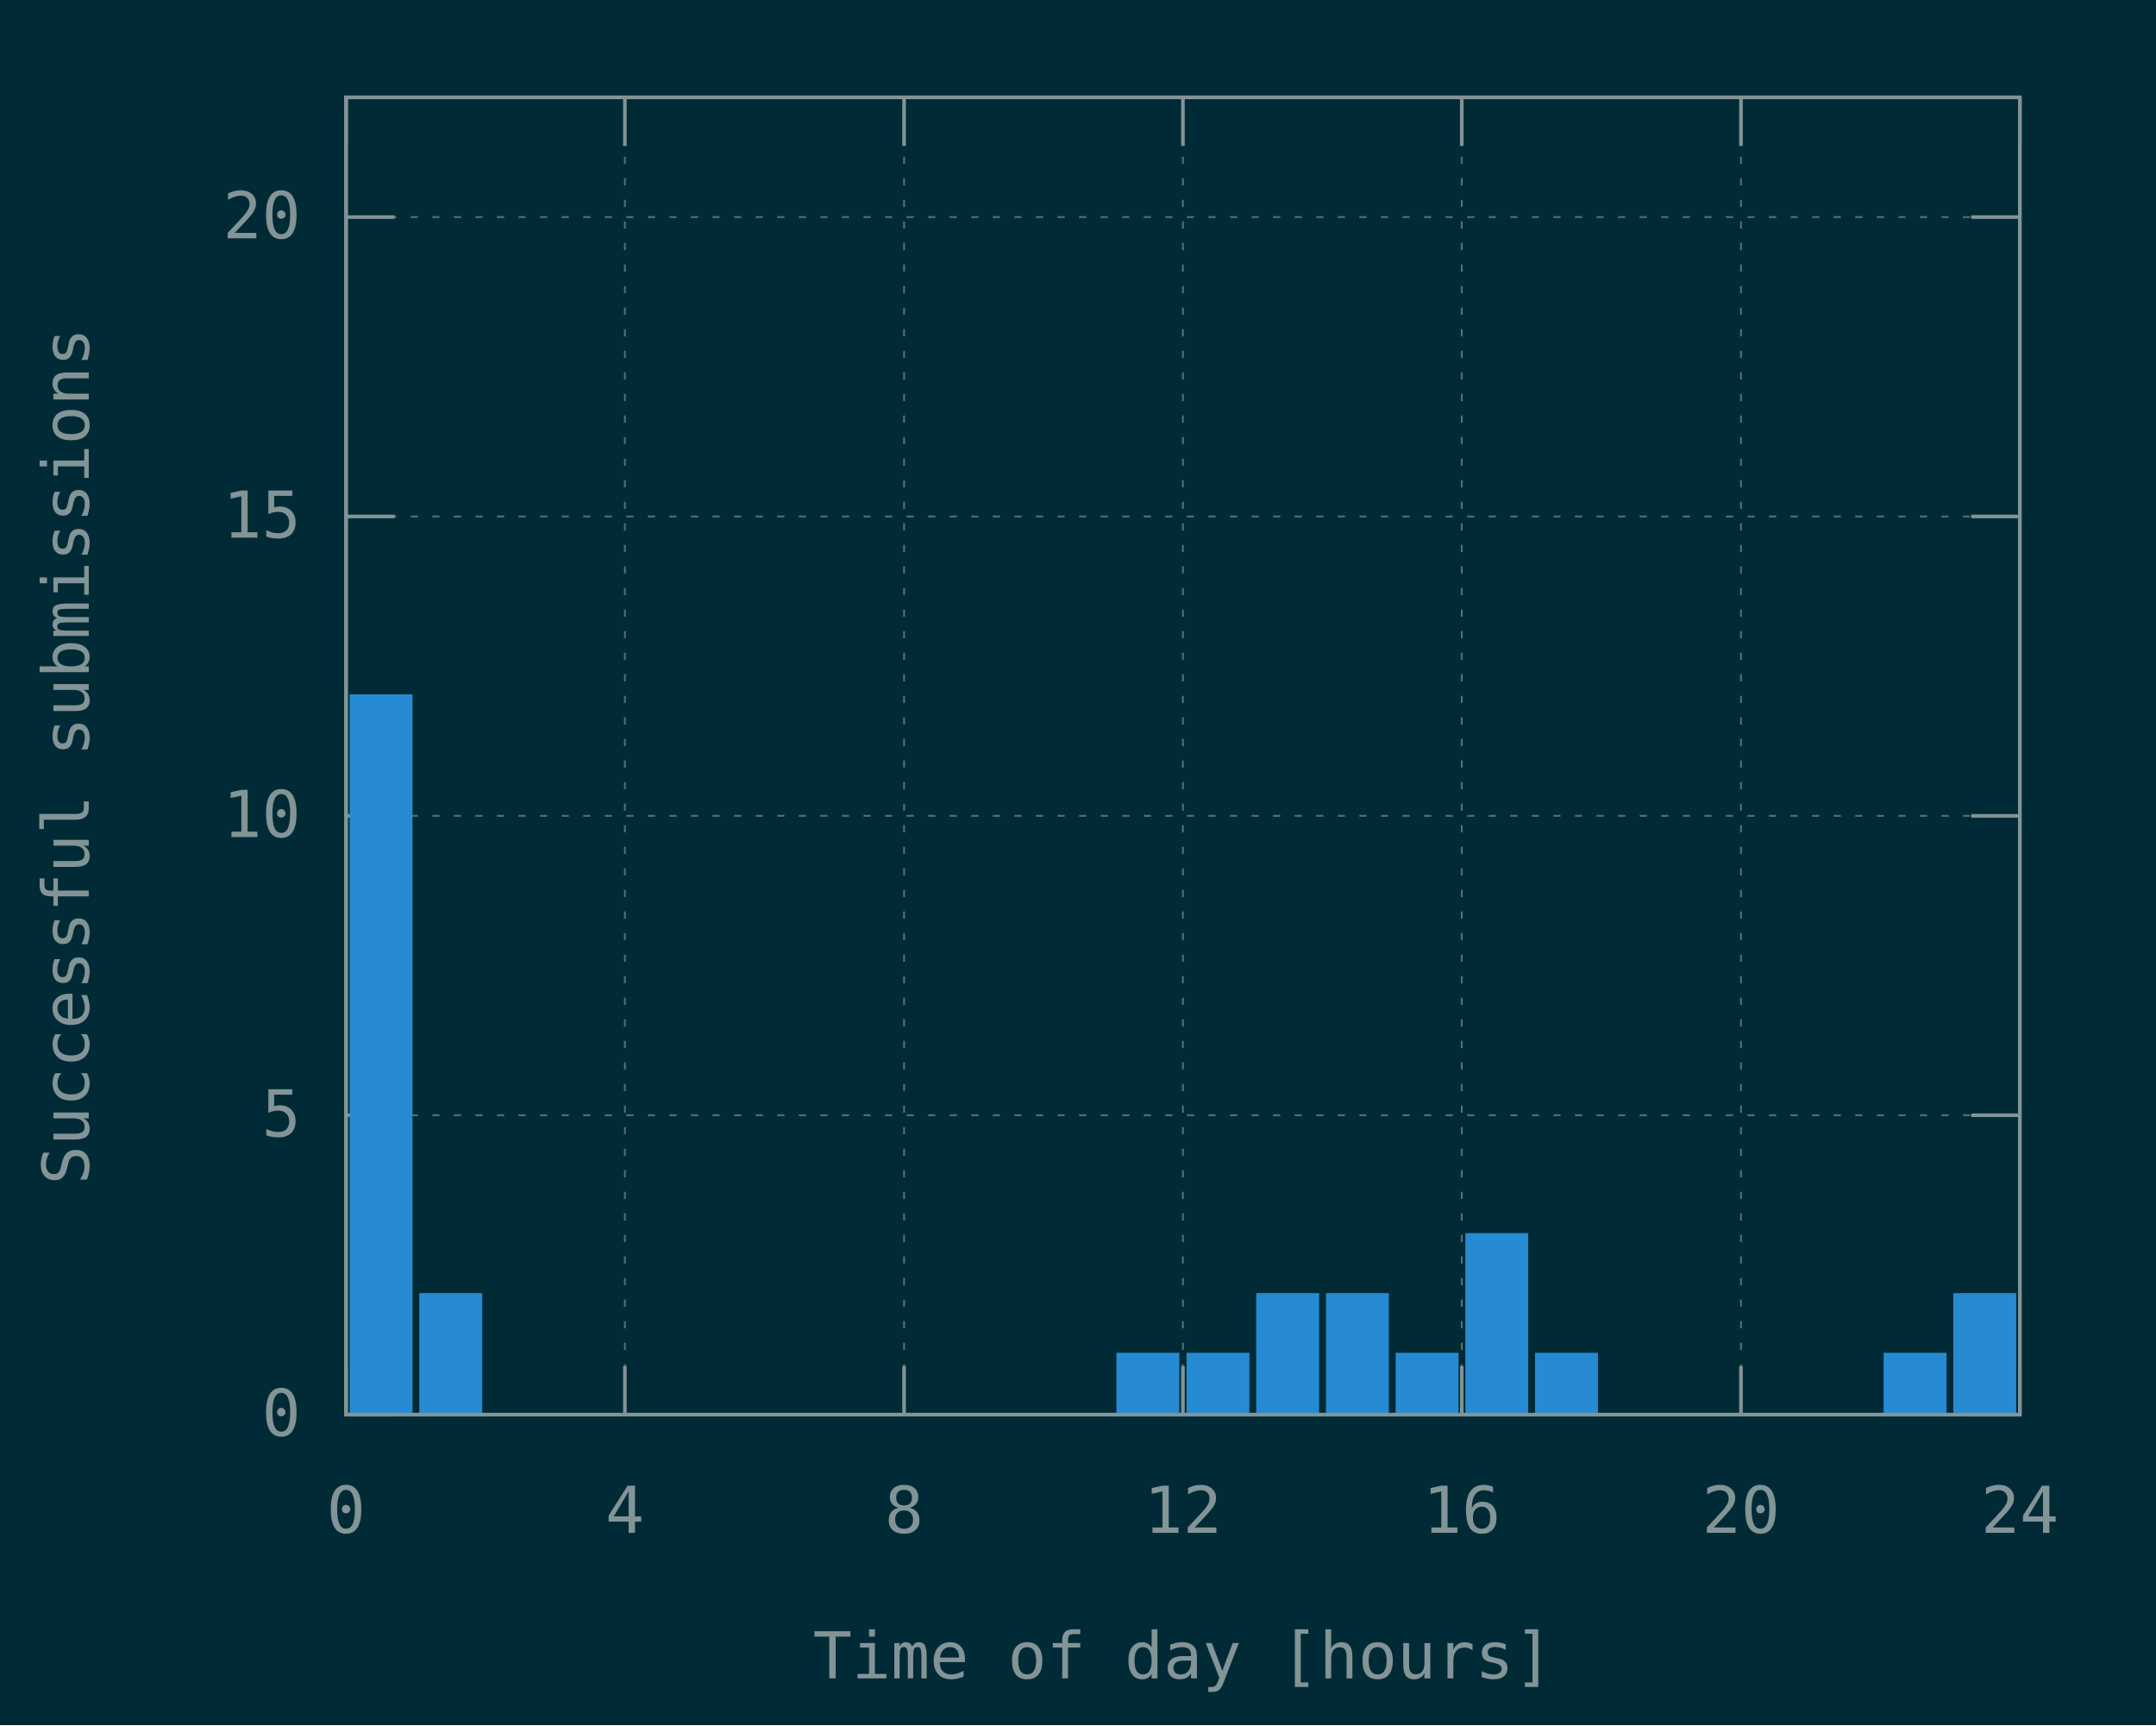
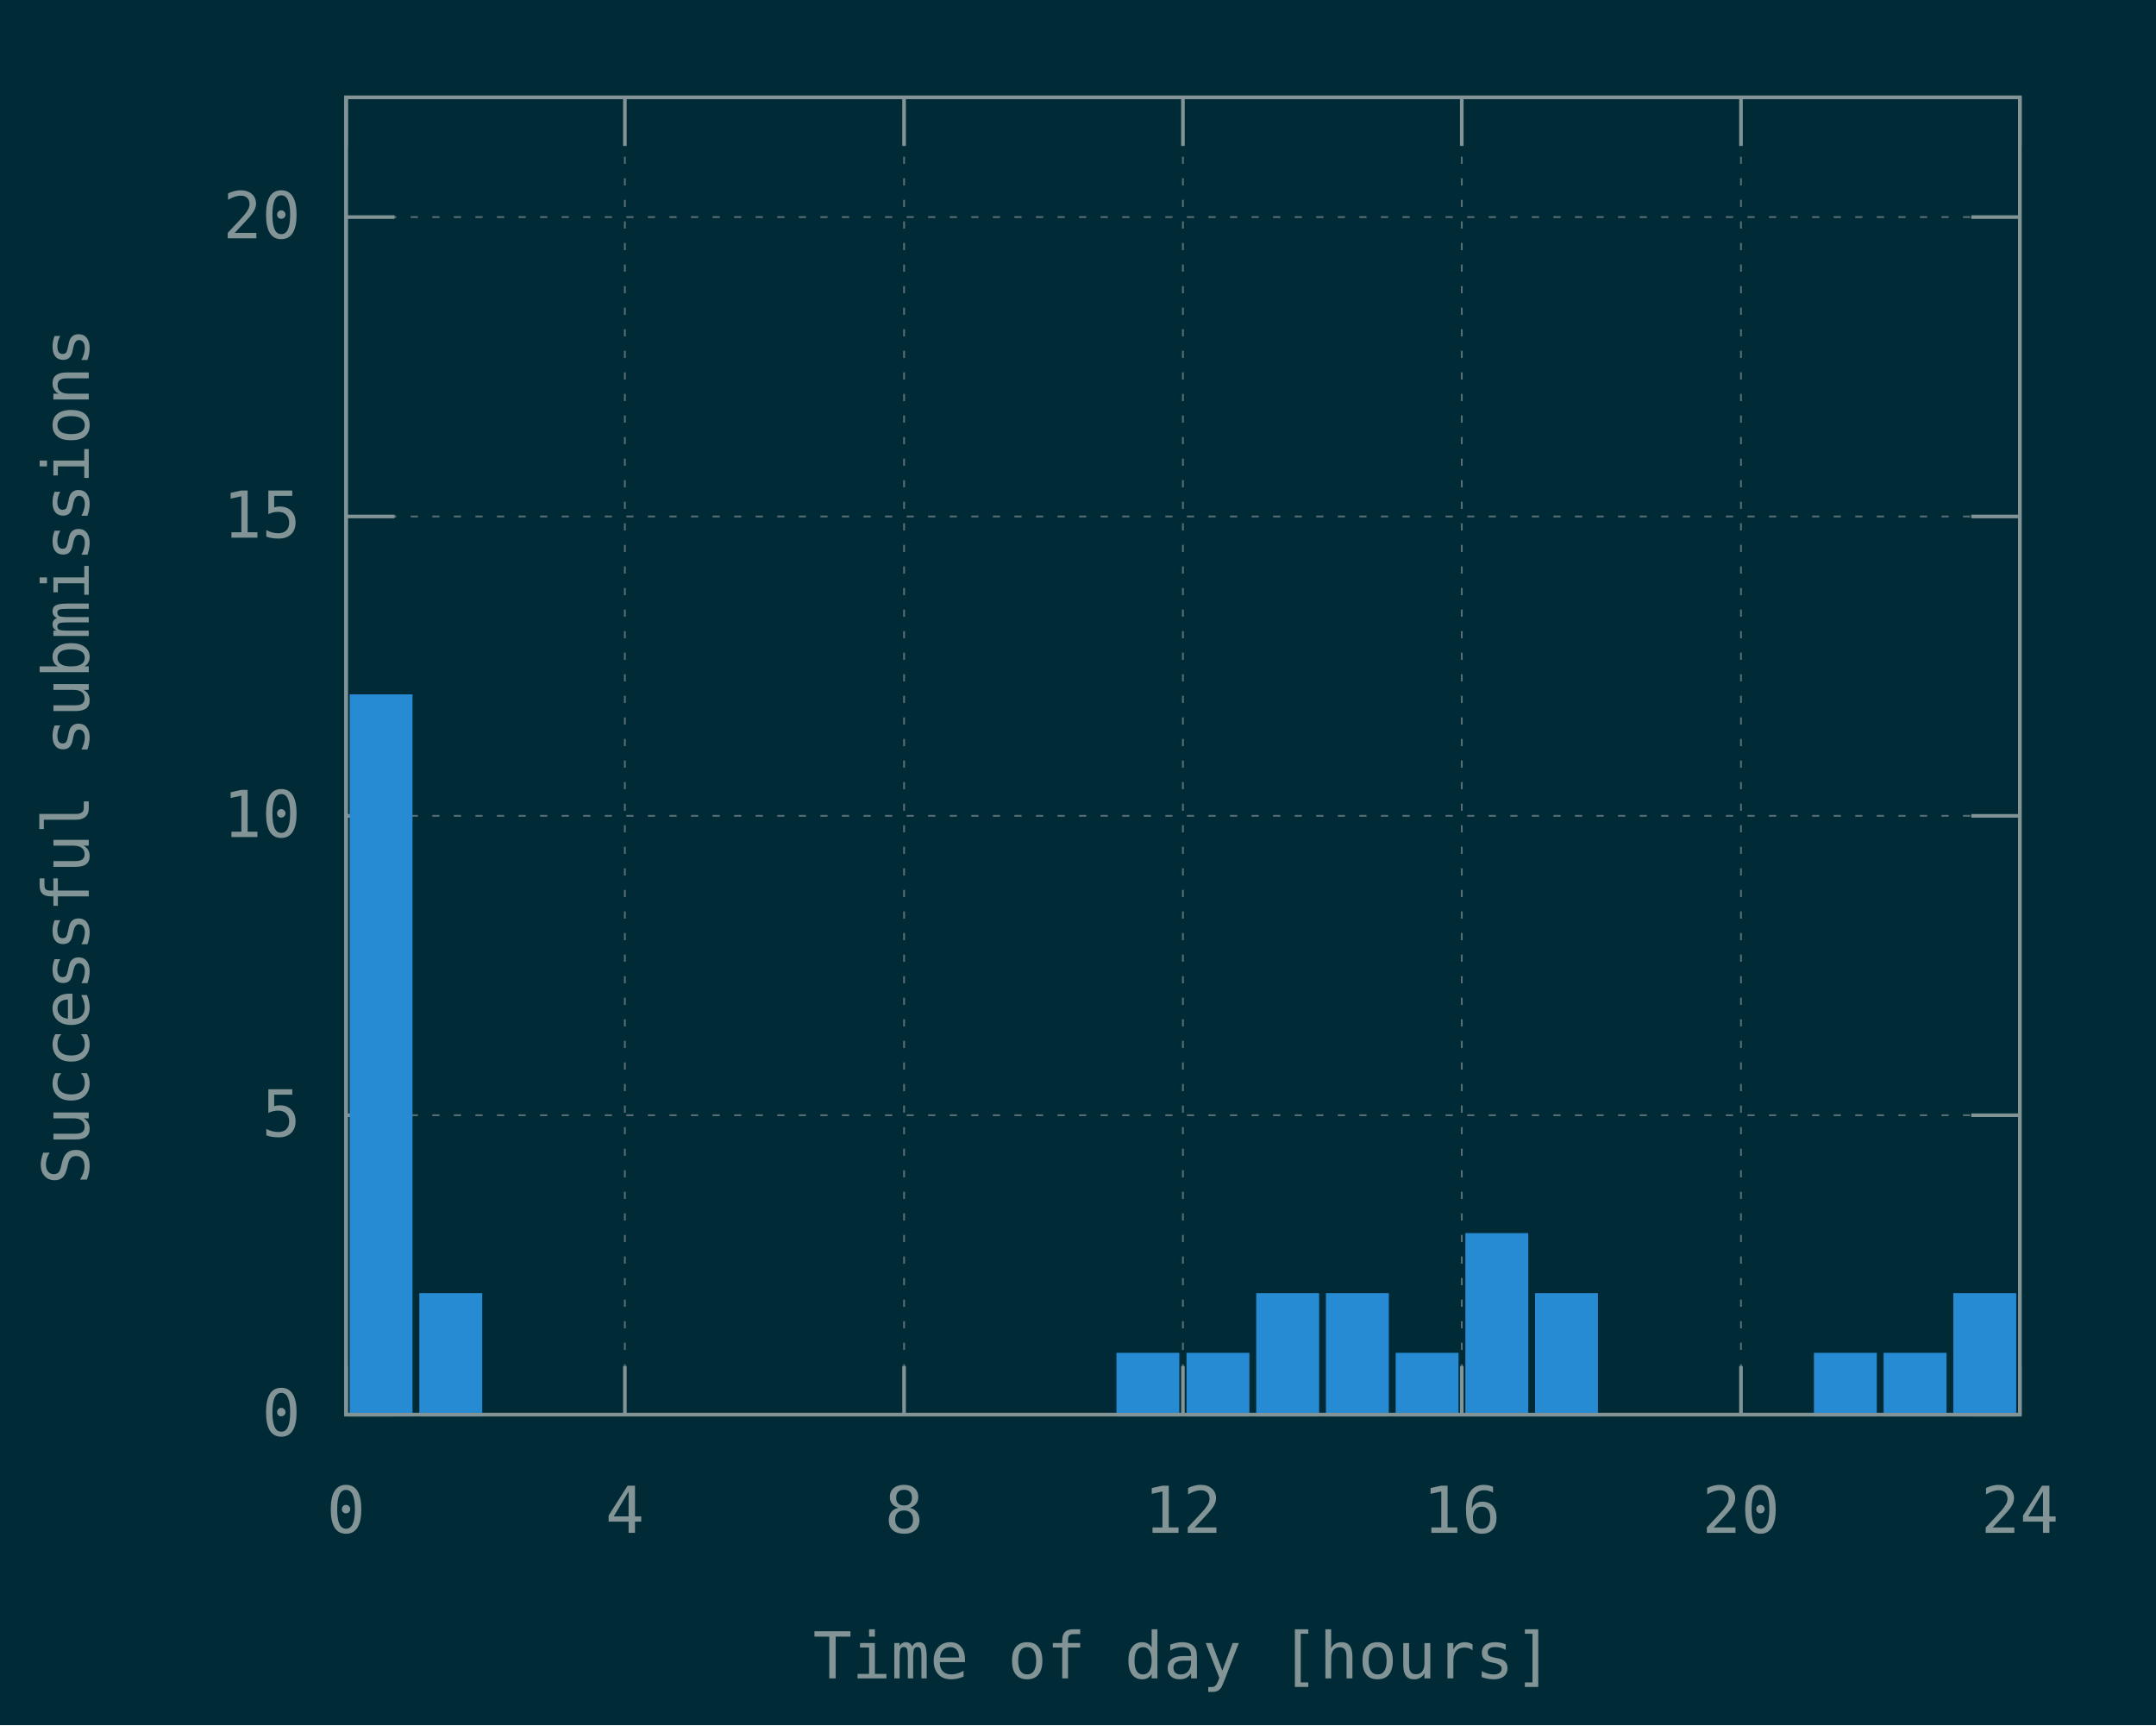
<svg xmlns="http://www.w3.org/2000/svg" xmlns:xlink="http://www.w3.org/1999/xlink" width="600" height="480" viewBox="0 0 600 480">
  <g id="gnuplot_canvas">
    <rect x="0" y="0" width="600" height="480" fill="#002b36" />
    <defs>
      <circle id="gpDot" r="0.5" stroke-width="0.5" stroke="currentColor" />
      <path id="gpPt0" stroke-width="0.148" stroke="currentColor" d="M-1,0 h2 M0,-1 v2" />
      <path id="gpPt1" stroke-width="0.148" stroke="currentColor" d="M-1,-1 L1,1 M1,-1 L-1,1" />
      <path id="gpPt2" stroke-width="0.148" stroke="currentColor" d="M-1,0 L1,0 M0,-1 L0,1 M-1,-1 L1,1 M-1,1 L1,-1" />
      <rect id="gpPt3" stroke-width="0.148" stroke="currentColor" x="-1" y="-1" width="2" height="2" />
      <rect id="gpPt4" stroke-width="0.148" stroke="currentColor" fill="currentColor" x="-1" y="-1" width="2" height="2" />
      <circle id="gpPt5" stroke-width="0.148" stroke="currentColor" cx="0" cy="0" r="1" />
      <use xlink:href="#gpPt5" id="gpPt6" fill="currentColor" stroke="none" />
      <path id="gpPt7" stroke-width="0.148" stroke="currentColor" d="M0,-1.33 L-1.33,0.67 L1.33,0.67 z" />
      <use xlink:href="#gpPt7" id="gpPt8" fill="currentColor" stroke="none" />
      <use xlink:href="#gpPt7" id="gpPt9" stroke="currentColor" transform="rotate(180)" />
      <use xlink:href="#gpPt9" id="gpPt10" fill="currentColor" stroke="none" />
      <use xlink:href="#gpPt3" id="gpPt11" stroke="currentColor" transform="rotate(45)" />
      <use xlink:href="#gpPt11" id="gpPt12" fill="currentColor" stroke="none" />
      <path id="gpPt13" stroke-width="0.148" stroke="currentColor" d="M0,1.330 L1.265,0.411 L0.782,-1.067 L-0.782,-1.076 L-1.265,0.411 z" />
      <use xlink:href="#gpPt13" id="gpPt14" fill="currentColor" stroke="none" />
      <filter id="textbox" filterUnits="objectBoundingBox" x="0" y="0" height="1" width="1">
        <feFlood flood-color="#002B36" flood-opacity="1" result="bgnd" />
        <feComposite in="SourceGraphic" in2="bgnd" operator="atop" />
      </filter>
      <filter id="greybox" filterUnits="objectBoundingBox" x="0" y="0" height="1" width="1">
        <feFlood flood-color="lightgrey" flood-opacity="1" result="grey" />
        <feComposite in="SourceGraphic" in2="grey" operator="atop" />
      </filter>
    </defs>
    <g fill="none" color="#002B36" stroke="currentColor" stroke-width="1.00" stroke-linecap="butt" stroke-linejoin="miter">
</g>
    <g fill="none" color="black" stroke="currentColor" stroke-width="1.00" stroke-linecap="butt" stroke-linejoin="miter">
</g>
    <g fill="none" color="black" stroke="rgb(131, 148, 150)" stroke-width="0.50" stroke-linecap="butt" stroke-linejoin="miter">
</g>
    <g fill="none" color="gray" stroke="currentColor" stroke-width="0.50" stroke-linecap="butt" stroke-linejoin="miter">
      <path stroke="rgb( 88, 110, 117)" stroke-dasharray="2,4" class="gridline" d="M96.3,393.6 L562.1,393.6  " />
    </g>
    <g fill="none" color="gray" stroke="rgb( 88, 110, 117)" stroke-width="1.00" stroke-linecap="butt" stroke-linejoin="miter">
</g>
    <g fill="none" color="black" stroke="currentColor" stroke-width="1.00" stroke-linecap="butt" stroke-linejoin="miter">
      <path stroke="rgb(131, 148, 150)" d="M96.3,393.6 L109.8,393.6 M562.1,393.6 L548.6,393.6  " />
      <g transform="translate(83.7,399.5)" stroke="none" fill="rgb(131,148,150)" font-family="Inconsolata" font-size="18.00" text-anchor="end">
        <text>
          <tspan font-family="Inconsolata"> 0</tspan>
        </text>
      </g>
    </g>
    <g fill="none" color="black" stroke="currentColor" stroke-width="1.00" stroke-linecap="butt" stroke-linejoin="miter">
</g>
    <g fill="none" color="black" stroke="rgb(131, 148, 150)" stroke-width="0.50" stroke-linecap="butt" stroke-linejoin="miter">
</g>
    <g fill="none" color="gray" stroke="currentColor" stroke-width="0.50" stroke-linecap="butt" stroke-linejoin="miter">
      <path stroke="rgb( 88, 110, 117)" stroke-dasharray="2,4" class="gridline" d="M96.3,310.3 L562.1,310.3  " />
    </g>
    <g fill="none" color="gray" stroke="rgb( 88, 110, 117)" stroke-width="1.00" stroke-linecap="butt" stroke-linejoin="miter">
</g>
    <g fill="none" color="black" stroke="currentColor" stroke-width="1.00" stroke-linecap="butt" stroke-linejoin="miter">
      <path stroke="rgb(131, 148, 150)" d="M96.3,310.3 L109.8,310.3 M562.1,310.3 L548.6,310.3  " />
      <g transform="translate(83.7,316.2)" stroke="none" fill="rgb(131,148,150)" font-family="Inconsolata" font-size="18.00" text-anchor="end">
        <text>
          <tspan font-family="Inconsolata"> 5</tspan>
        </text>
      </g>
    </g>
    <g fill="none" color="black" stroke="currentColor" stroke-width="1.00" stroke-linecap="butt" stroke-linejoin="miter">
</g>
    <g fill="none" color="black" stroke="rgb(131, 148, 150)" stroke-width="0.50" stroke-linecap="butt" stroke-linejoin="miter">
</g>
    <g fill="none" color="gray" stroke="currentColor" stroke-width="0.50" stroke-linecap="butt" stroke-linejoin="miter">
      <path stroke="rgb( 88, 110, 117)" stroke-dasharray="2,4" class="gridline" d="M96.3,227.0 L562.1,227.0  " />
    </g>
    <g fill="none" color="gray" stroke="rgb( 88, 110, 117)" stroke-width="1.00" stroke-linecap="butt" stroke-linejoin="miter">
</g>
    <g fill="none" color="black" stroke="currentColor" stroke-width="1.00" stroke-linecap="butt" stroke-linejoin="miter">
      <path stroke="rgb(131, 148, 150)" d="M96.3,227.0 L109.8,227.0 M562.1,227.0 L548.6,227.0  " />
      <g transform="translate(83.7,232.9)" stroke="none" fill="rgb(131,148,150)" font-family="Inconsolata" font-size="18.00" text-anchor="end">
        <text>
          <tspan font-family="Inconsolata"> 10</tspan>
        </text>
      </g>
    </g>
    <g fill="none" color="black" stroke="currentColor" stroke-width="1.00" stroke-linecap="butt" stroke-linejoin="miter">
</g>
    <g fill="none" color="black" stroke="rgb(131, 148, 150)" stroke-width="0.50" stroke-linecap="butt" stroke-linejoin="miter">
</g>
    <g fill="none" color="gray" stroke="currentColor" stroke-width="0.50" stroke-linecap="butt" stroke-linejoin="miter">
      <path stroke="rgb( 88, 110, 117)" stroke-dasharray="2,4" class="gridline" d="M96.3,143.7 L562.1,143.7  " />
    </g>
    <g fill="none" color="gray" stroke="rgb( 88, 110, 117)" stroke-width="1.00" stroke-linecap="butt" stroke-linejoin="miter">
</g>
    <g fill="none" color="black" stroke="currentColor" stroke-width="1.00" stroke-linecap="butt" stroke-linejoin="miter">
      <path stroke="rgb(131, 148, 150)" d="M96.3,143.7 L109.8,143.7 M562.1,143.7 L548.6,143.7  " />
      <g transform="translate(83.7,149.6)" stroke="none" fill="rgb(131,148,150)" font-family="Inconsolata" font-size="18.00" text-anchor="end">
        <text>
          <tspan font-family="Inconsolata"> 15</tspan>
        </text>
      </g>
    </g>
    <g fill="none" color="black" stroke="currentColor" stroke-width="1.00" stroke-linecap="butt" stroke-linejoin="miter">
</g>
    <g fill="none" color="black" stroke="rgb(131, 148, 150)" stroke-width="0.50" stroke-linecap="butt" stroke-linejoin="miter">
</g>
    <g fill="none" color="gray" stroke="currentColor" stroke-width="0.50" stroke-linecap="butt" stroke-linejoin="miter">
      <path stroke="rgb( 88, 110, 117)" stroke-dasharray="2,4" class="gridline" d="M96.3,60.4 L562.1,60.4  " />
    </g>
    <g fill="none" color="gray" stroke="rgb( 88, 110, 117)" stroke-width="1.00" stroke-linecap="butt" stroke-linejoin="miter">
</g>
    <g fill="none" color="black" stroke="currentColor" stroke-width="1.00" stroke-linecap="butt" stroke-linejoin="miter">
      <path stroke="rgb(131, 148, 150)" d="M96.3,60.4 L109.8,60.4 M562.1,60.4 L548.6,60.4  " />
      <g transform="translate(83.7,66.3)" stroke="none" fill="rgb(131,148,150)" font-family="Inconsolata" font-size="18.00" text-anchor="end">
        <text>
          <tspan font-family="Inconsolata"> 20</tspan>
        </text>
      </g>
    </g>
    <g fill="none" color="black" stroke="currentColor" stroke-width="1.00" stroke-linecap="butt" stroke-linejoin="miter">
</g>
    <g fill="none" color="black" stroke="rgb(131, 148, 150)" stroke-width="0.50" stroke-linecap="butt" stroke-linejoin="miter">
</g>
    <g fill="none" color="gray" stroke="currentColor" stroke-width="0.50" stroke-linecap="butt" stroke-linejoin="miter">
      <path stroke="rgb( 88, 110, 117)" stroke-dasharray="2,4" class="gridline" d="M96.3,393.6 L96.3,27.1  " />
    </g>
    <g fill="none" color="gray" stroke="rgb( 88, 110, 117)" stroke-width="1.00" stroke-linecap="butt" stroke-linejoin="miter">
</g>
    <g fill="none" color="black" stroke="currentColor" stroke-width="1.00" stroke-linecap="butt" stroke-linejoin="miter">
      <path stroke="rgb(131, 148, 150)" d="M96.3,393.6 L96.3,380.1 M96.3,27.1 L96.3,40.6  " />
      <g transform="translate(96.3,426.5)" stroke="none" fill="rgb(131,148,150)" font-family="Inconsolata" font-size="18.00" text-anchor="middle">
        <text>
          <tspan font-family="Inconsolata"> 0</tspan>
        </text>
      </g>
    </g>
    <g fill="none" color="black" stroke="currentColor" stroke-width="1.00" stroke-linecap="butt" stroke-linejoin="miter">
</g>
    <g fill="none" color="black" stroke="rgb(131, 148, 150)" stroke-width="0.50" stroke-linecap="butt" stroke-linejoin="miter">
</g>
    <g fill="none" color="gray" stroke="currentColor" stroke-width="0.50" stroke-linecap="butt" stroke-linejoin="miter">
      <path stroke="rgb( 88, 110, 117)" stroke-dasharray="2,4" class="gridline" d="M173.9,393.6 L173.9,27.1  " />
    </g>
    <g fill="none" color="gray" stroke="rgb( 88, 110, 117)" stroke-width="1.00" stroke-linecap="butt" stroke-linejoin="miter">
</g>
    <g fill="none" color="black" stroke="currentColor" stroke-width="1.00" stroke-linecap="butt" stroke-linejoin="miter">
      <path stroke="rgb(131, 148, 150)" d="M173.9,393.6 L173.9,380.1 M173.9,27.1 L173.9,40.6  " />
      <g transform="translate(173.9,426.5)" stroke="none" fill="rgb(131,148,150)" font-family="Inconsolata" font-size="18.00" text-anchor="middle">
        <text>
          <tspan font-family="Inconsolata"> 4</tspan>
        </text>
      </g>
    </g>
    <g fill="none" color="black" stroke="currentColor" stroke-width="1.00" stroke-linecap="butt" stroke-linejoin="miter">
</g>
    <g fill="none" color="black" stroke="rgb(131, 148, 150)" stroke-width="0.50" stroke-linecap="butt" stroke-linejoin="miter">
</g>
    <g fill="none" color="gray" stroke="currentColor" stroke-width="0.50" stroke-linecap="butt" stroke-linejoin="miter">
      <path stroke="rgb( 88, 110, 117)" stroke-dasharray="2,4" class="gridline" d="M251.6,393.6 L251.6,27.1  " />
    </g>
    <g fill="none" color="gray" stroke="rgb( 88, 110, 117)" stroke-width="1.00" stroke-linecap="butt" stroke-linejoin="miter">
</g>
    <g fill="none" color="black" stroke="currentColor" stroke-width="1.00" stroke-linecap="butt" stroke-linejoin="miter">
      <path stroke="rgb(131, 148, 150)" d="M251.6,393.6 L251.6,380.1 M251.6,27.1 L251.6,40.6  " />
      <g transform="translate(251.6,426.5)" stroke="none" fill="rgb(131,148,150)" font-family="Inconsolata" font-size="18.00" text-anchor="middle">
        <text>
          <tspan font-family="Inconsolata"> 8</tspan>
        </text>
      </g>
    </g>
    <g fill="none" color="black" stroke="currentColor" stroke-width="1.00" stroke-linecap="butt" stroke-linejoin="miter">
</g>
    <g fill="none" color="black" stroke="rgb(131, 148, 150)" stroke-width="0.50" stroke-linecap="butt" stroke-linejoin="miter">
</g>
    <g fill="none" color="gray" stroke="currentColor" stroke-width="0.50" stroke-linecap="butt" stroke-linejoin="miter">
      <path stroke="rgb( 88, 110, 117)" stroke-dasharray="2,4" class="gridline" d="M329.2,393.6 L329.2,27.1  " />
    </g>
    <g fill="none" color="gray" stroke="rgb( 88, 110, 117)" stroke-width="1.00" stroke-linecap="butt" stroke-linejoin="miter">
</g>
    <g fill="none" color="black" stroke="currentColor" stroke-width="1.00" stroke-linecap="butt" stroke-linejoin="miter">
      <path stroke="rgb(131, 148, 150)" d="M329.2,393.6 L329.2,380.1 M329.2,27.1 L329.2,40.6  " />
      <g transform="translate(329.2,426.5)" stroke="none" fill="rgb(131,148,150)" font-family="Inconsolata" font-size="18.00" text-anchor="middle">
        <text>
          <tspan font-family="Inconsolata"> 12</tspan>
        </text>
      </g>
    </g>
    <g fill="none" color="black" stroke="currentColor" stroke-width="1.00" stroke-linecap="butt" stroke-linejoin="miter">
</g>
    <g fill="none" color="black" stroke="rgb(131, 148, 150)" stroke-width="0.50" stroke-linecap="butt" stroke-linejoin="miter">
</g>
    <g fill="none" color="gray" stroke="currentColor" stroke-width="0.50" stroke-linecap="butt" stroke-linejoin="miter">
      <path stroke="rgb( 88, 110, 117)" stroke-dasharray="2,4" class="gridline" d="M406.8,393.6 L406.8,27.1  " />
    </g>
    <g fill="none" color="gray" stroke="rgb( 88, 110, 117)" stroke-width="1.00" stroke-linecap="butt" stroke-linejoin="miter">
</g>
    <g fill="none" color="black" stroke="currentColor" stroke-width="1.00" stroke-linecap="butt" stroke-linejoin="miter">
      <path stroke="rgb(131, 148, 150)" d="M406.8,393.6 L406.8,380.1 M406.8,27.1 L406.8,40.6  " />
      <g transform="translate(406.8,426.5)" stroke="none" fill="rgb(131,148,150)" font-family="Inconsolata" font-size="18.00" text-anchor="middle">
        <text>
          <tspan font-family="Inconsolata"> 16</tspan>
        </text>
      </g>
    </g>
    <g fill="none" color="black" stroke="currentColor" stroke-width="1.00" stroke-linecap="butt" stroke-linejoin="miter">
</g>
    <g fill="none" color="black" stroke="rgb(131, 148, 150)" stroke-width="0.50" stroke-linecap="butt" stroke-linejoin="miter">
</g>
    <g fill="none" color="gray" stroke="currentColor" stroke-width="0.50" stroke-linecap="butt" stroke-linejoin="miter">
      <path stroke="rgb( 88, 110, 117)" stroke-dasharray="2,4" class="gridline" d="M484.5,393.6 L484.5,40.6 L484.5,27.1  " />
    </g>
    <g fill="none" color="gray" stroke="rgb( 88, 110, 117)" stroke-width="1.00" stroke-linecap="butt" stroke-linejoin="miter">
</g>
    <g fill="none" color="black" stroke="currentColor" stroke-width="1.00" stroke-linecap="butt" stroke-linejoin="miter">
      <path stroke="rgb(131, 148, 150)" d="M484.5,393.6 L484.5,380.1 M484.5,27.1 L484.5,40.6  " />
      <g transform="translate(484.5,426.5)" stroke="none" fill="rgb(131,148,150)" font-family="Inconsolata" font-size="18.00" text-anchor="middle">
        <text>
          <tspan font-family="Inconsolata"> 20</tspan>
        </text>
      </g>
    </g>
    <g fill="none" color="black" stroke="currentColor" stroke-width="1.00" stroke-linecap="butt" stroke-linejoin="miter">
</g>
    <g fill="none" color="black" stroke="rgb(131, 148, 150)" stroke-width="0.50" stroke-linecap="butt" stroke-linejoin="miter">
</g>
    <g fill="none" color="gray" stroke="currentColor" stroke-width="0.50" stroke-linecap="butt" stroke-linejoin="miter">
      <path stroke="rgb( 88, 110, 117)" stroke-dasharray="2,4" class="gridline" d="M562.1,393.6 L562.1,27.1  " />
    </g>
    <g fill="none" color="gray" stroke="rgb( 88, 110, 117)" stroke-width="1.00" stroke-linecap="butt" stroke-linejoin="miter">
</g>
    <g fill="none" color="black" stroke="currentColor" stroke-width="1.00" stroke-linecap="butt" stroke-linejoin="miter">
      <path stroke="rgb(131, 148, 150)" d="M562.1,393.6 L562.1,380.1 M562.1,27.1 L562.1,40.6  " />
      <g transform="translate(562.1,426.5)" stroke="none" fill="rgb(131,148,150)" font-family="Inconsolata" font-size="18.00" text-anchor="middle">
        <text>
          <tspan font-family="Inconsolata"> 24</tspan>
        </text>
      </g>
    </g>
    <g fill="none" color="black" stroke="currentColor" stroke-width="1.00" stroke-linecap="butt" stroke-linejoin="miter">
</g>
    <g fill="none" color="black" stroke="currentColor" stroke-width="1.00" stroke-linecap="butt" stroke-linejoin="miter">
      <path stroke="rgb(131, 148, 150)" d="M96.3,27.1 L96.3,393.6 L562.1,393.6 L562.1,27.1 L96.3,27.1 Z  " />
    </g>
    <g fill="none" color="black" stroke="currentColor" stroke-width="1.00" stroke-linecap="butt" stroke-linejoin="miter">
      <g transform="translate(24.7,210.4) rotate(270)" stroke="none" fill="rgb(131,148,150)" font-family="Inconsolata" font-size="18.00" text-anchor="middle">
        <text>
          <tspan font-family="Inconsolata">Successful submissions</tspan>
        </text>
      </g>
    </g>
    <g fill="none" color="black" stroke="currentColor" stroke-width="1.00" stroke-linecap="butt" stroke-linejoin="miter">
      <g transform="translate(329.2,467.0)" stroke="none" fill="rgb(131,148,150)" font-family="Inconsolata" font-size="18.00" text-anchor="middle">
        <text>
          <tspan font-family="Inconsolata">Time of day [hours]</tspan>
        </text>
      </g>
    </g>
    <g fill="none" color="black" stroke="currentColor" stroke-width="1.00" stroke-linecap="butt" stroke-linejoin="miter">
</g>
    <g id="gnuplot_plot_1">
      <g fill="none" color="black" stroke="currentColor" stroke-width="1.00" stroke-linecap="butt" stroke-linejoin="miter">
        <g stroke="none" shape-rendering="crispEdges">
          <polygon fill="rgb( 38, 139, 210)" points="97.8,393.6 114.4,393.6 114.4,193.6 97.8,193.6 " />
        </g>
        <path stroke="rgb( 38, 139, 210)" d="M97.8,393.6 L97.8,193.7 L114.3,193.7 L114.3,393.6 L97.8,393.6 Z  " />
        <g stroke="none" shape-rendering="crispEdges">
          <polygon fill="rgb( 38, 139, 210)" points="117.2,393.6 133.8,393.6 133.8,360.2 117.2,360.2 " />
        </g>
        <path stroke="rgb( 38, 139, 210)" d="M117.2,393.6 L117.2,360.3 L133.7,360.3 L133.7,393.6 L117.2,393.6 Z  " />
        <g stroke="none" shape-rendering="crispEdges">
          <polygon fill="rgb( 38, 139, 210)" points="311.2,393.6 327.8,393.6 327.8,376.8 311.2,376.8 " />
        </g>
        <path stroke="rgb( 38, 139, 210)" d="M311.2,393.6 L311.2,376.9 L327.7,376.9 L327.7,393.6 L311.2,393.6 Z  " />
        <g stroke="none" shape-rendering="crispEdges">
          <polygon fill="rgb( 38, 139, 210)" points="330.7,393.6 347.3,393.6 347.3,376.8 330.7,376.8 " />
        </g>
        <path stroke="rgb( 38, 139, 210)" d="M330.7,393.6 L330.7,376.9 L347.2,376.9 L347.2,393.6 L330.7,393.6 Z  " />
        <g stroke="none" shape-rendering="crispEdges">
          <polygon fill="rgb( 38, 139, 210)" points="350.1,393.6 366.7,393.6 366.7,360.2 350.1,360.2 " />
        </g>
        <path stroke="rgb( 38, 139, 210)" d="M350.1,393.6 L350.1,360.3 L366.6,360.3 L366.6,393.6 L350.1,393.6 Z  " />
        <g stroke="none" shape-rendering="crispEdges">
          <polygon fill="rgb( 38, 139, 210)" points="369.5,393.6 386.1,393.6 386.1,360.2 369.5,360.2 " />
        </g>
        <path stroke="rgb( 38, 139, 210)" d="M369.5,393.6 L369.5,360.3 L386.0,360.3 L386.0,393.6 L369.5,393.6 Z  " />
        <g stroke="none" shape-rendering="crispEdges">
          <polygon fill="rgb( 38, 139, 210)" points="388.9,393.6 405.5,393.6 405.5,376.8 388.9,376.8 " />
        </g>
        <path stroke="rgb( 38, 139, 210)" d="M388.9,393.6 L388.9,376.9 L405.4,376.9 L405.4,393.6 L388.9,393.6 Z  " />
        <g stroke="none" shape-rendering="crispEdges">
          <polygon fill="rgb( 38, 139, 210)" points="408.3,393.6 424.9,393.6 424.9,343.5 408.3,343.5 " />
        </g>
        <path stroke="rgb( 38, 139, 210)" d="M408.3,393.6 L408.3,343.6 L424.8,343.6 L424.8,393.6 L408.3,393.6 Z  " />
        <g stroke="none" shape-rendering="crispEdges">
-           <polygon fill="rgb( 38, 139, 210)" points="427.7,393.6 444.3,393.6 444.3,376.8 427.7,376.8 " />
-         </g>
-         <path stroke="rgb( 38, 139, 210)" d="M427.7,393.6 L427.7,376.9 L444.2,376.9 L444.2,393.6 L427.7,393.6 Z  " />
+           <polygon fill="rgb( 38, 139, 210)" points="427.7,393.6 444.3,393.6 444.3,360.2 427.7,360.2 " />
+         </g>
+         <path stroke="rgb( 38, 139, 210)" d="M427.7,393.6 L427.7,360.3 L444.2,360.3 L444.2,393.6 L427.7,393.6 Z  " />
+         <g stroke="none" shape-rendering="crispEdges">
+           <polygon fill="rgb( 38, 139, 210)" points="505.3,393.6 521.9,393.6 521.9,376.8 505.3,376.8 " />
+         </g>
+         <path stroke="rgb( 38, 139, 210)" d="M505.3,393.6 L505.3,376.9 L521.8,376.9 L521.8,393.6 L505.3,393.6 Z  " />
        <g stroke="none" shape-rendering="crispEdges">
          <polygon fill="rgb( 38, 139, 210)" points="524.7,393.6 541.3,393.6 541.3,376.8 524.7,376.8 " />
        </g>
        <path stroke="rgb( 38, 139, 210)" d="M524.7,393.6 L524.7,376.9 L541.2,376.9 L541.2,393.6 L524.7,393.6 Z  " />
        <g stroke="none" shape-rendering="crispEdges">
          <polygon fill="rgb( 38, 139, 210)" points="544.1,393.6 560.7,393.6 560.7,360.2 544.1,360.2 " />
        </g>
        <path stroke="rgb( 38, 139, 210)" d="M544.1,393.6 L544.1,360.3 L560.6,360.3 L560.6,393.6 L544.1,393.6 Z  " />
      </g>
    </g>
    <g fill="none" color="#002B36" stroke="rgb( 38, 139, 210)" stroke-width="2.00" stroke-linecap="butt" stroke-linejoin="miter">
</g>
    <g fill="none" color="black" stroke="currentColor" stroke-width="2.00" stroke-linecap="butt" stroke-linejoin="miter">
</g>
    <g fill="none" color="black" stroke="black" stroke-width="1.00" stroke-linecap="butt" stroke-linejoin="miter">
</g>
    <g fill="none" color="black" stroke="currentColor" stroke-width="1.00" stroke-linecap="butt" stroke-linejoin="miter">
      <path stroke="rgb(131, 148, 150)" d="M96.3,27.1 L96.3,393.6 L562.1,393.6 L562.1,27.1 L96.3,27.1 Z  " />
    </g>
    <g fill="none" color="black" stroke="currentColor" stroke-width="1.00" stroke-linecap="butt" stroke-linejoin="miter">
</g>
  </g>
</svg>
